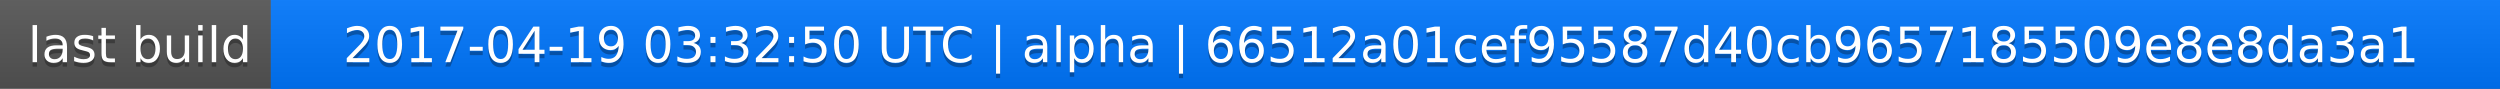
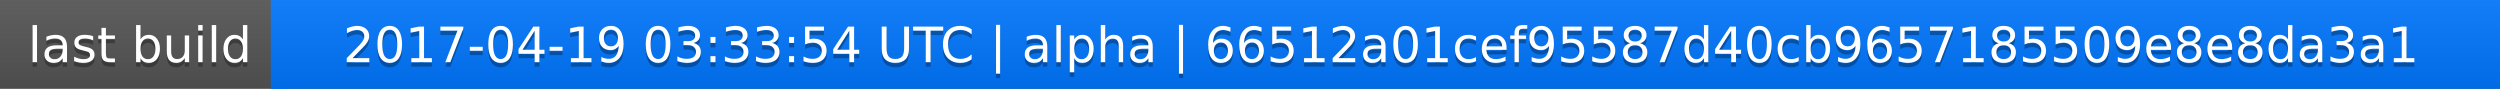
<svg xmlns="http://www.w3.org/2000/svg" width="563" height="20">
  <linearGradient id="a" x2="0" y2="100%">
    <stop offset="0" stop-color="#bbb" stop-opacity=".1" />
    <stop offset="1" stop-opacity=".1" />
  </linearGradient>
  <rect rx="0" width="563" height="20" fill="#555" />
  <rect rx="0" x="61" width="502" height="20" fill="#07f" />
  <path fill="#07f" d="M61 0h4v20h-4z" />
  <rect rx="0" width="563" height="20" fill="url(#a)" />
  <g fill="#fff" text-anchor="middle" font-family="DejaVu Sans,Verdana,Geneva,sans-serif" font-size="11">
    <text x="31.5" y="15" fill="#010101" fill-opacity=".3">last build</text>
    <text x="31.5" y="14">last build</text>
-     <text x="311" y="15" fill="#010101" fill-opacity=".3">2017-04-19 03:32:50 UTC | alpha | 66512a01cef95587d40cb9657185509e8e8da3a1</text>
-     <text x="311" y="14">2017-04-19 03:32:50 UTC | alpha | 66512a01cef95587d40cb9657185509e8e8da3a1</text>
+     <text x="311" y="15" fill="#010101" fill-opacity=".3">2017-04-19 03:33:54 UTC | alpha | 66512a01cef95587d40cb9657185509e8e8da3a1</text>
+     <text x="311" y="14">2017-04-19 03:33:54 UTC | alpha | 66512a01cef95587d40cb9657185509e8e8da3a1</text>
  </g>
</svg>
